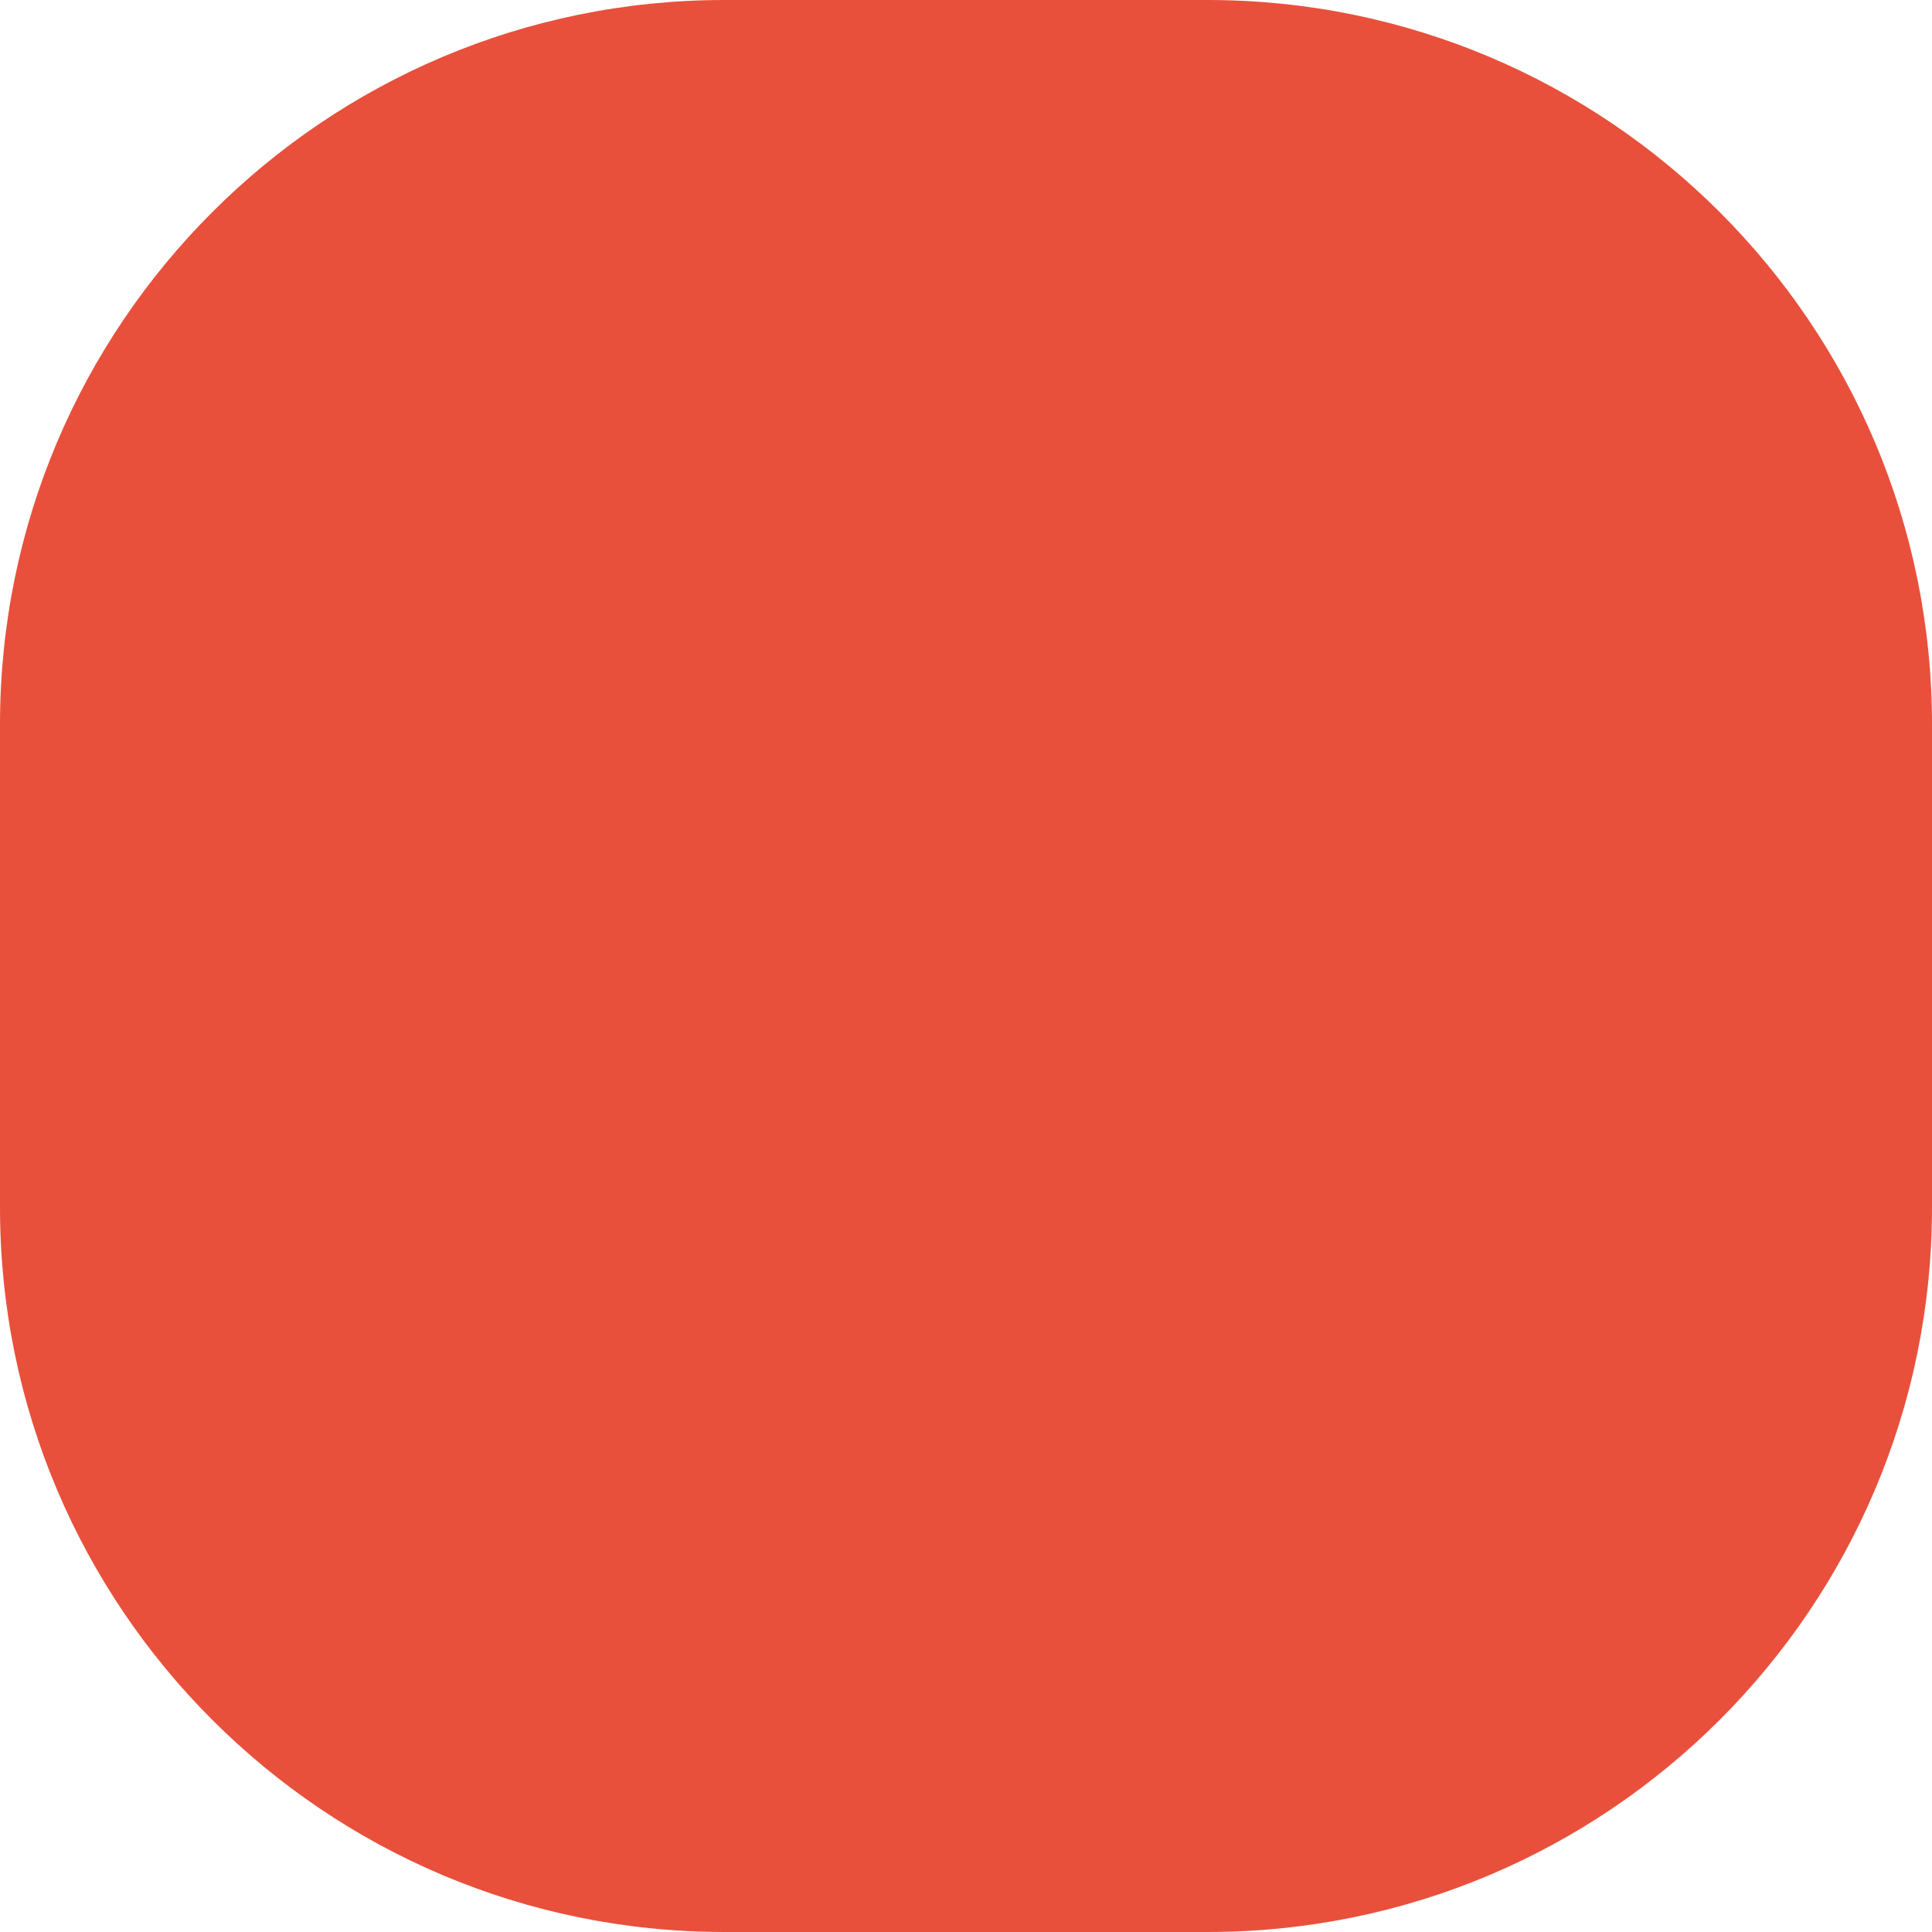
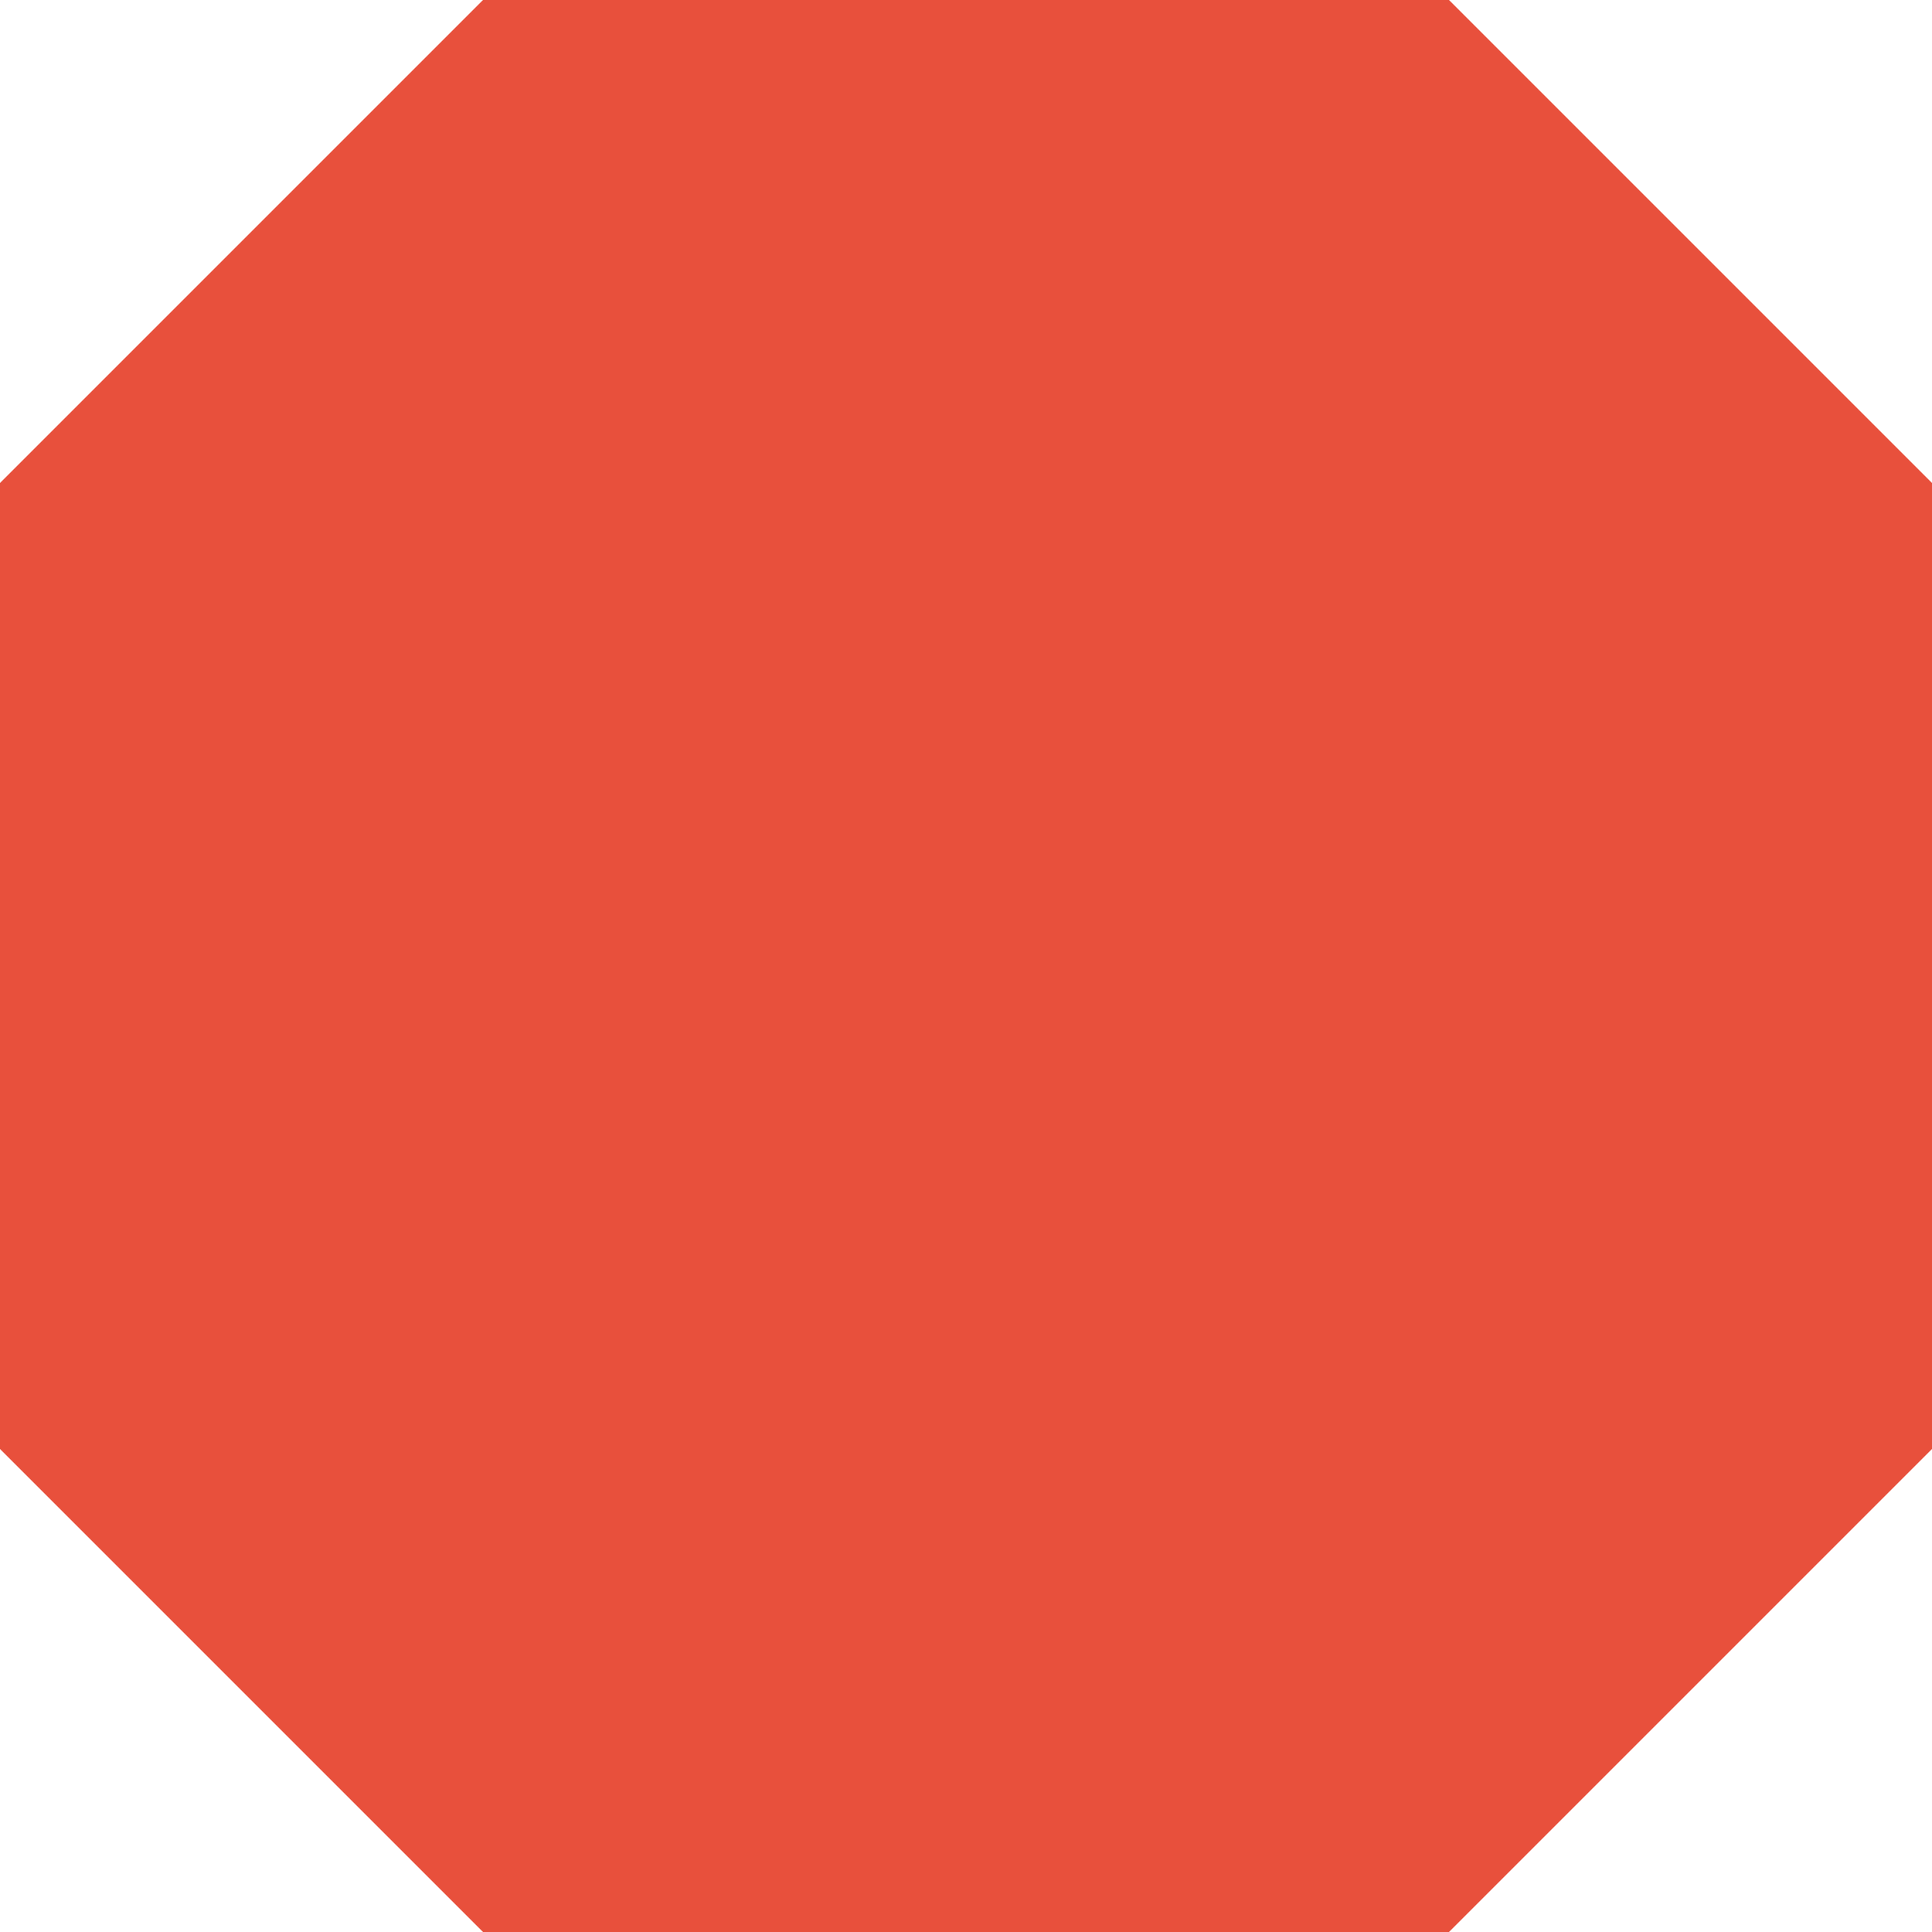
<svg xmlns="http://www.w3.org/2000/svg" width="12" height="12" viewBox="0 0 4 4">
-   <rect x="0" y="0" width="4" height="4" rx="1.5" fill="#E8503C" />
+   <polygon points="0.00,1.00 1.00,0.00 3.00,0.00 4.00,1.00 4.00,3.00 3.00,4.00 1.00,4.00 0.00,3.00" fill="#E8503C" />
</svg>
